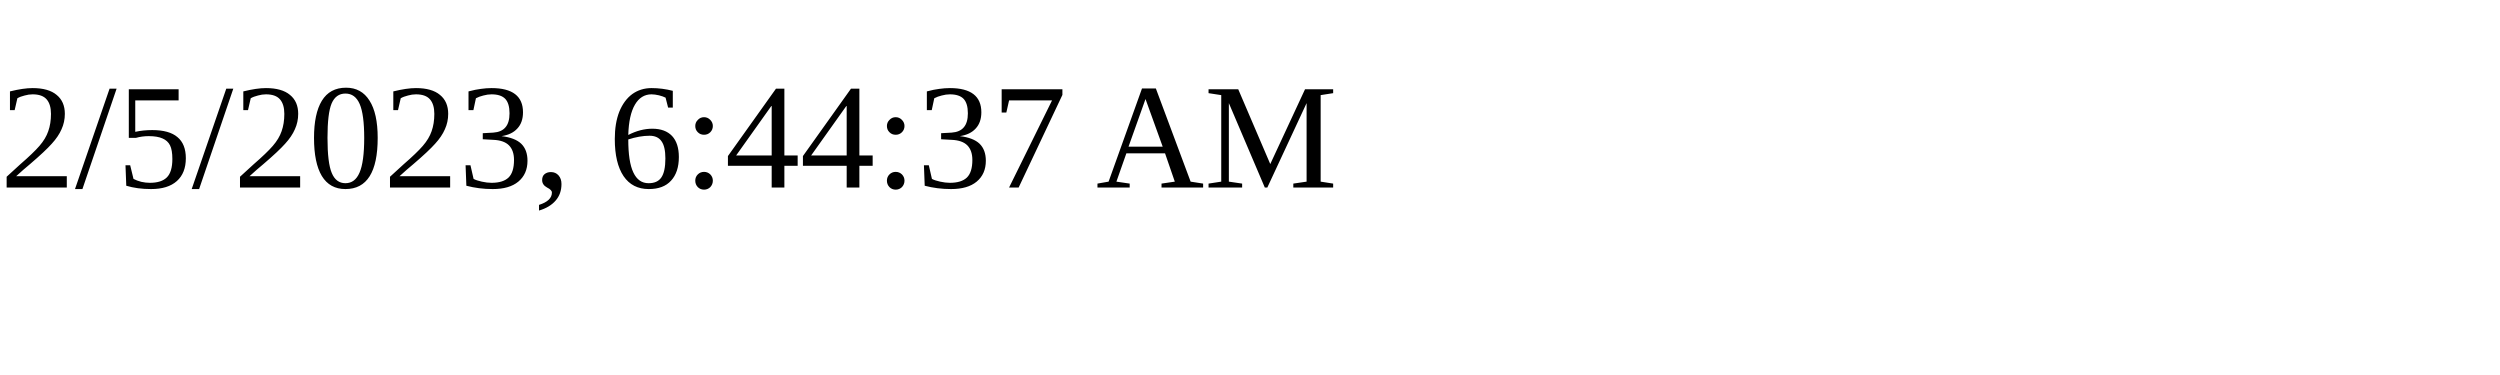
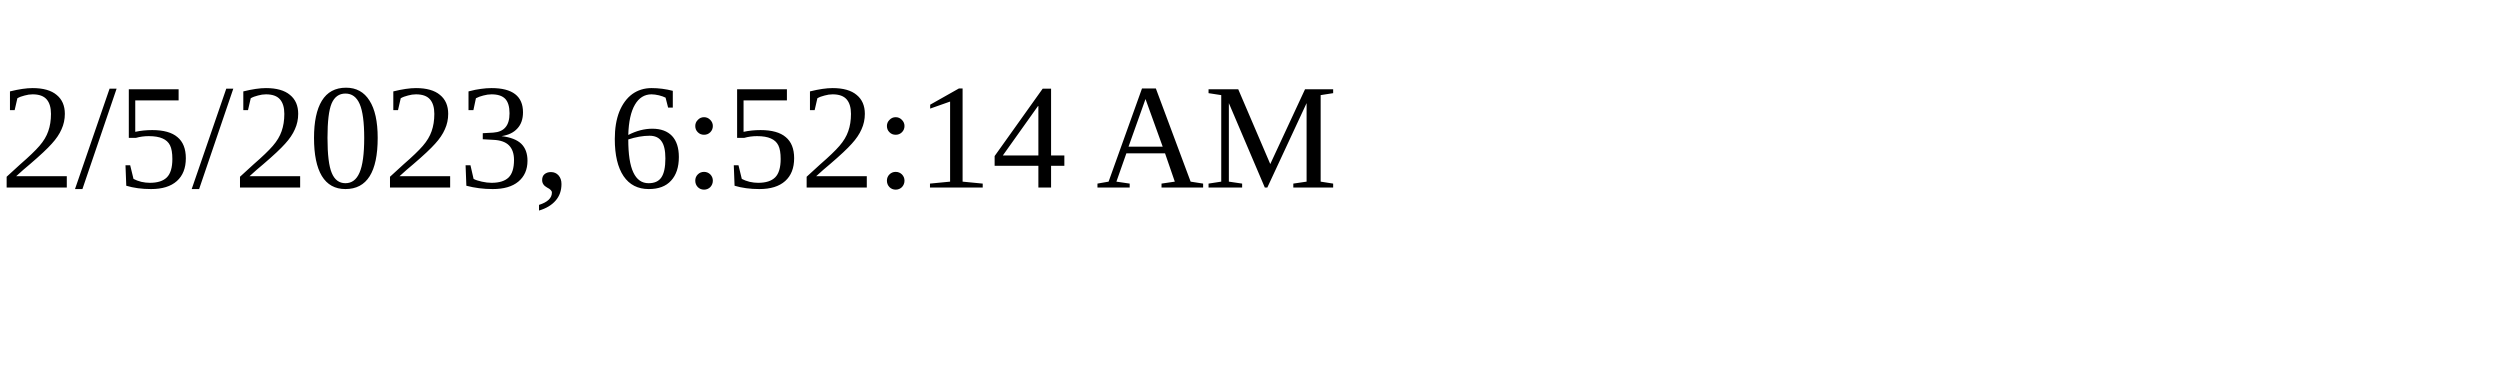
<svg xmlns="http://www.w3.org/2000/svg" height="30" width="200">
-   <text x="0" y="15">2/5/2023, 6:44:37 AM</text>
+   <text x="0" y="15">2/5/2023, 6:52:14 AM</text>
</svg>
